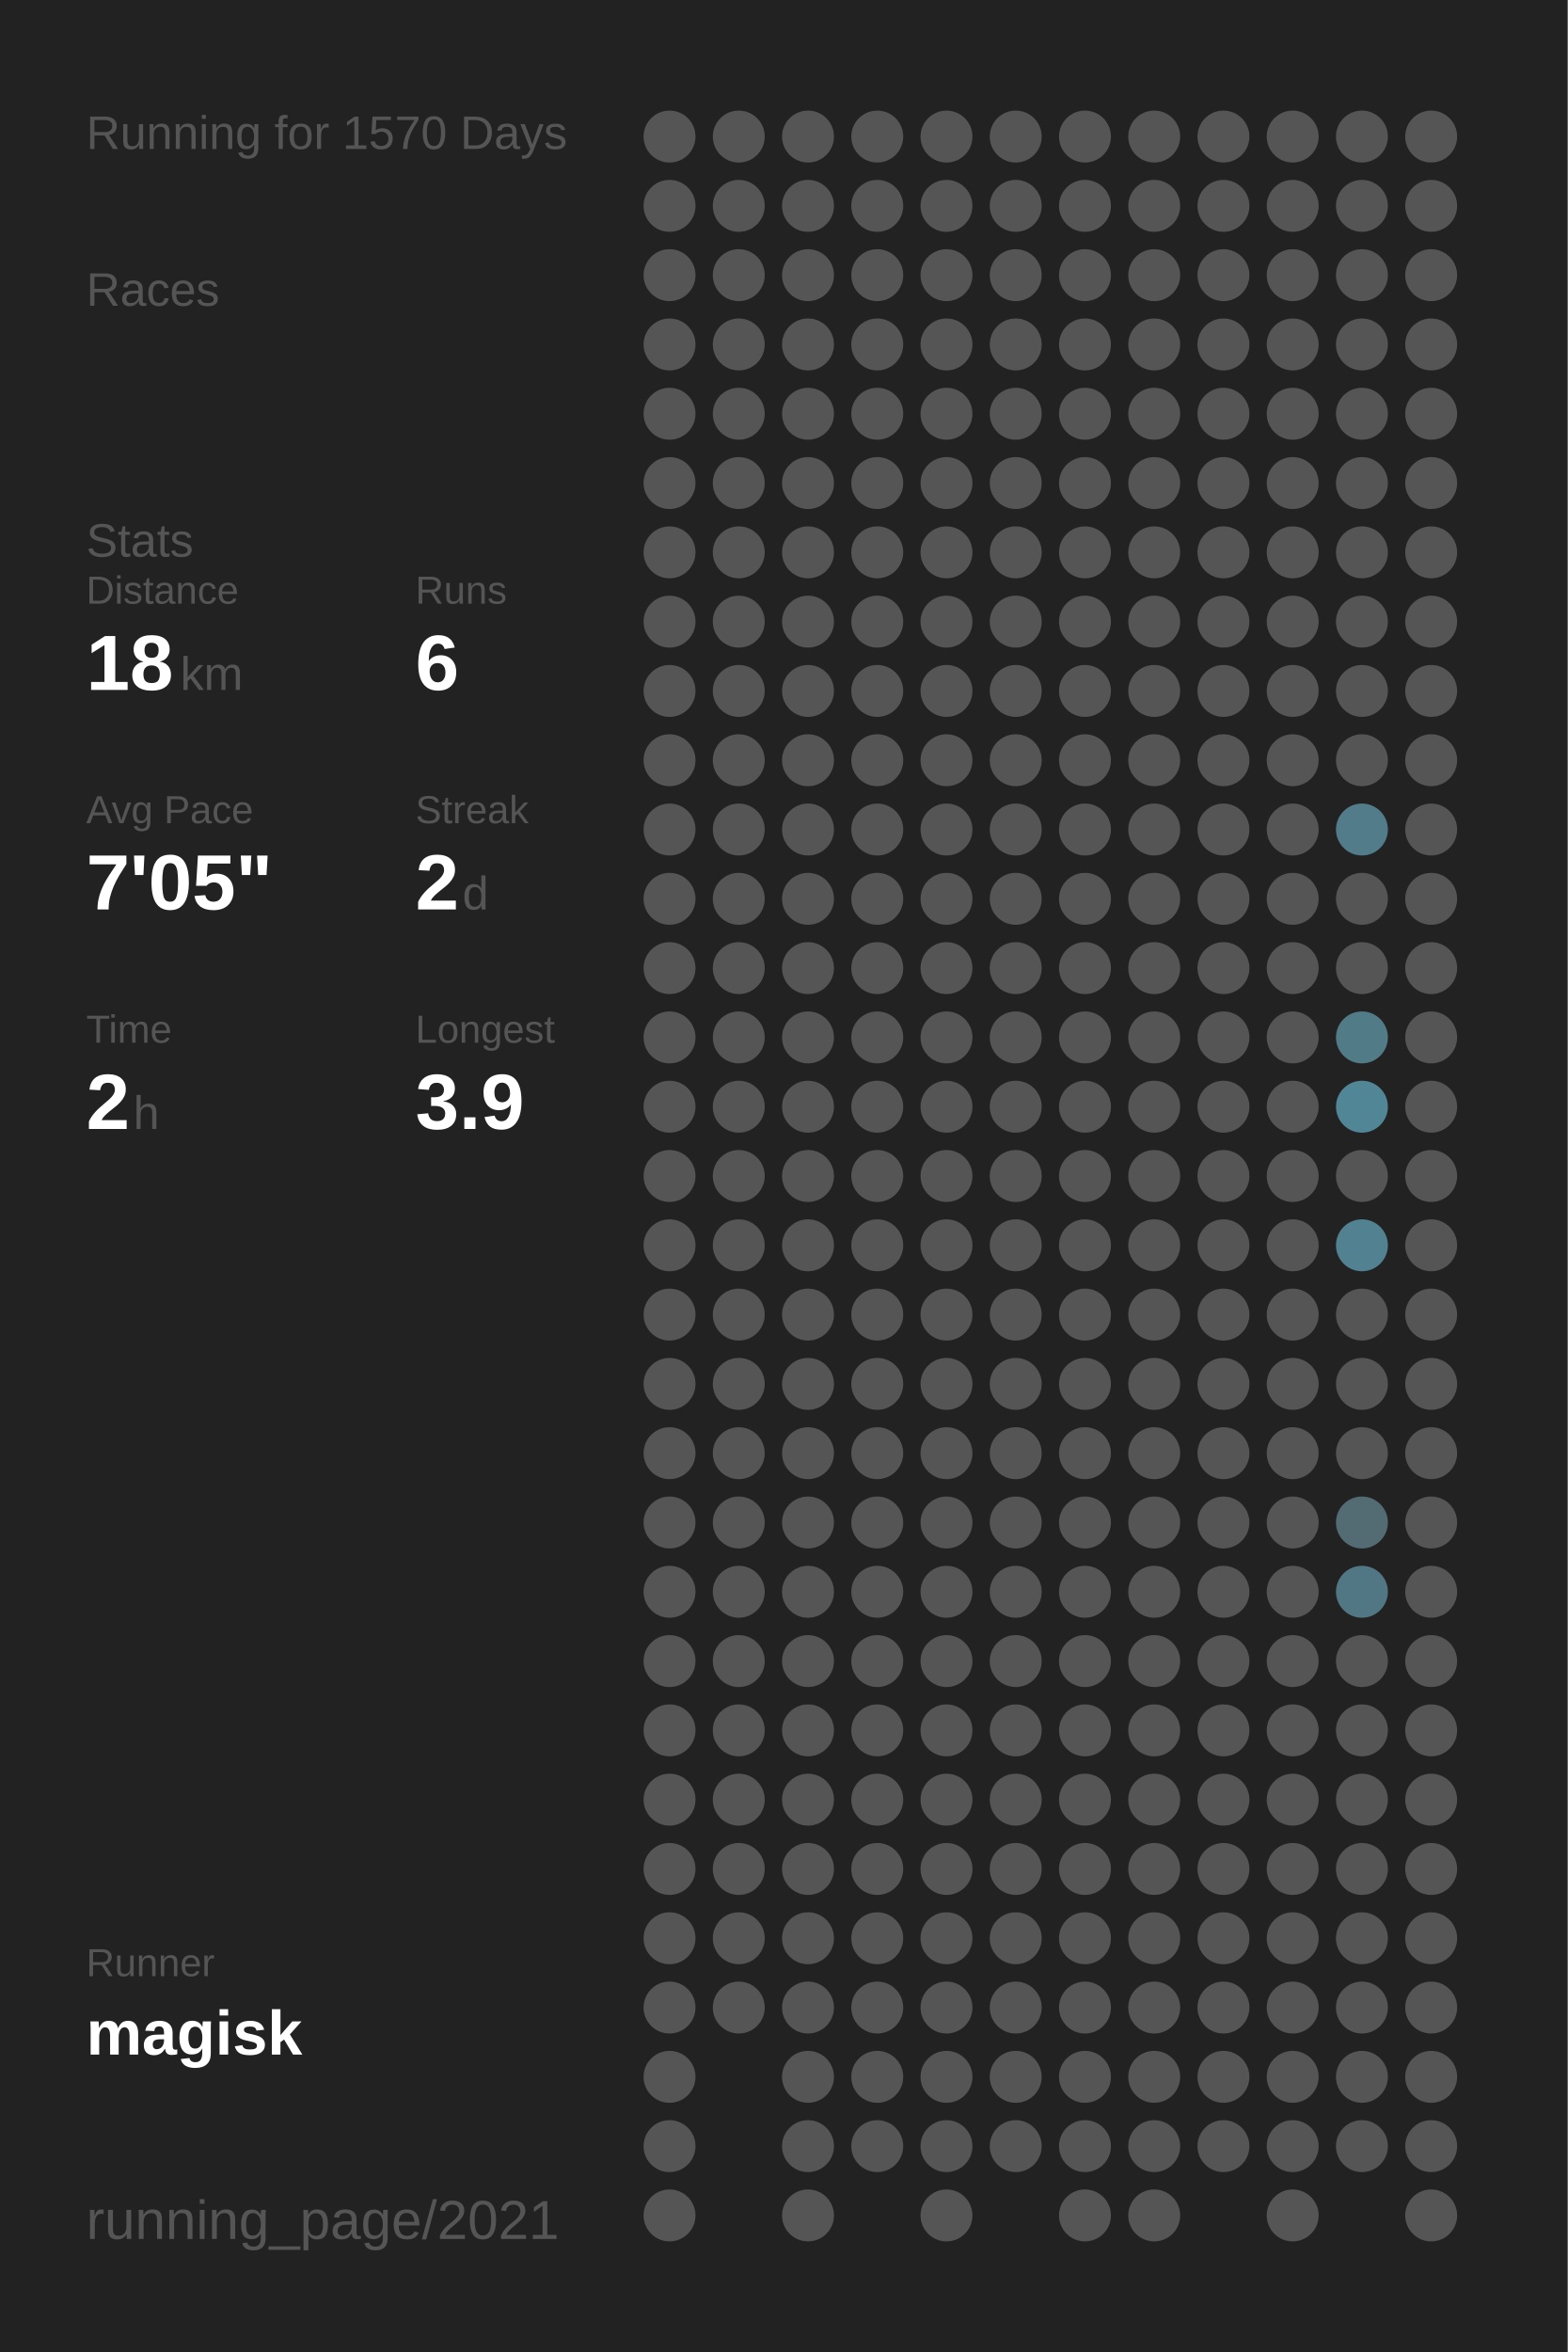
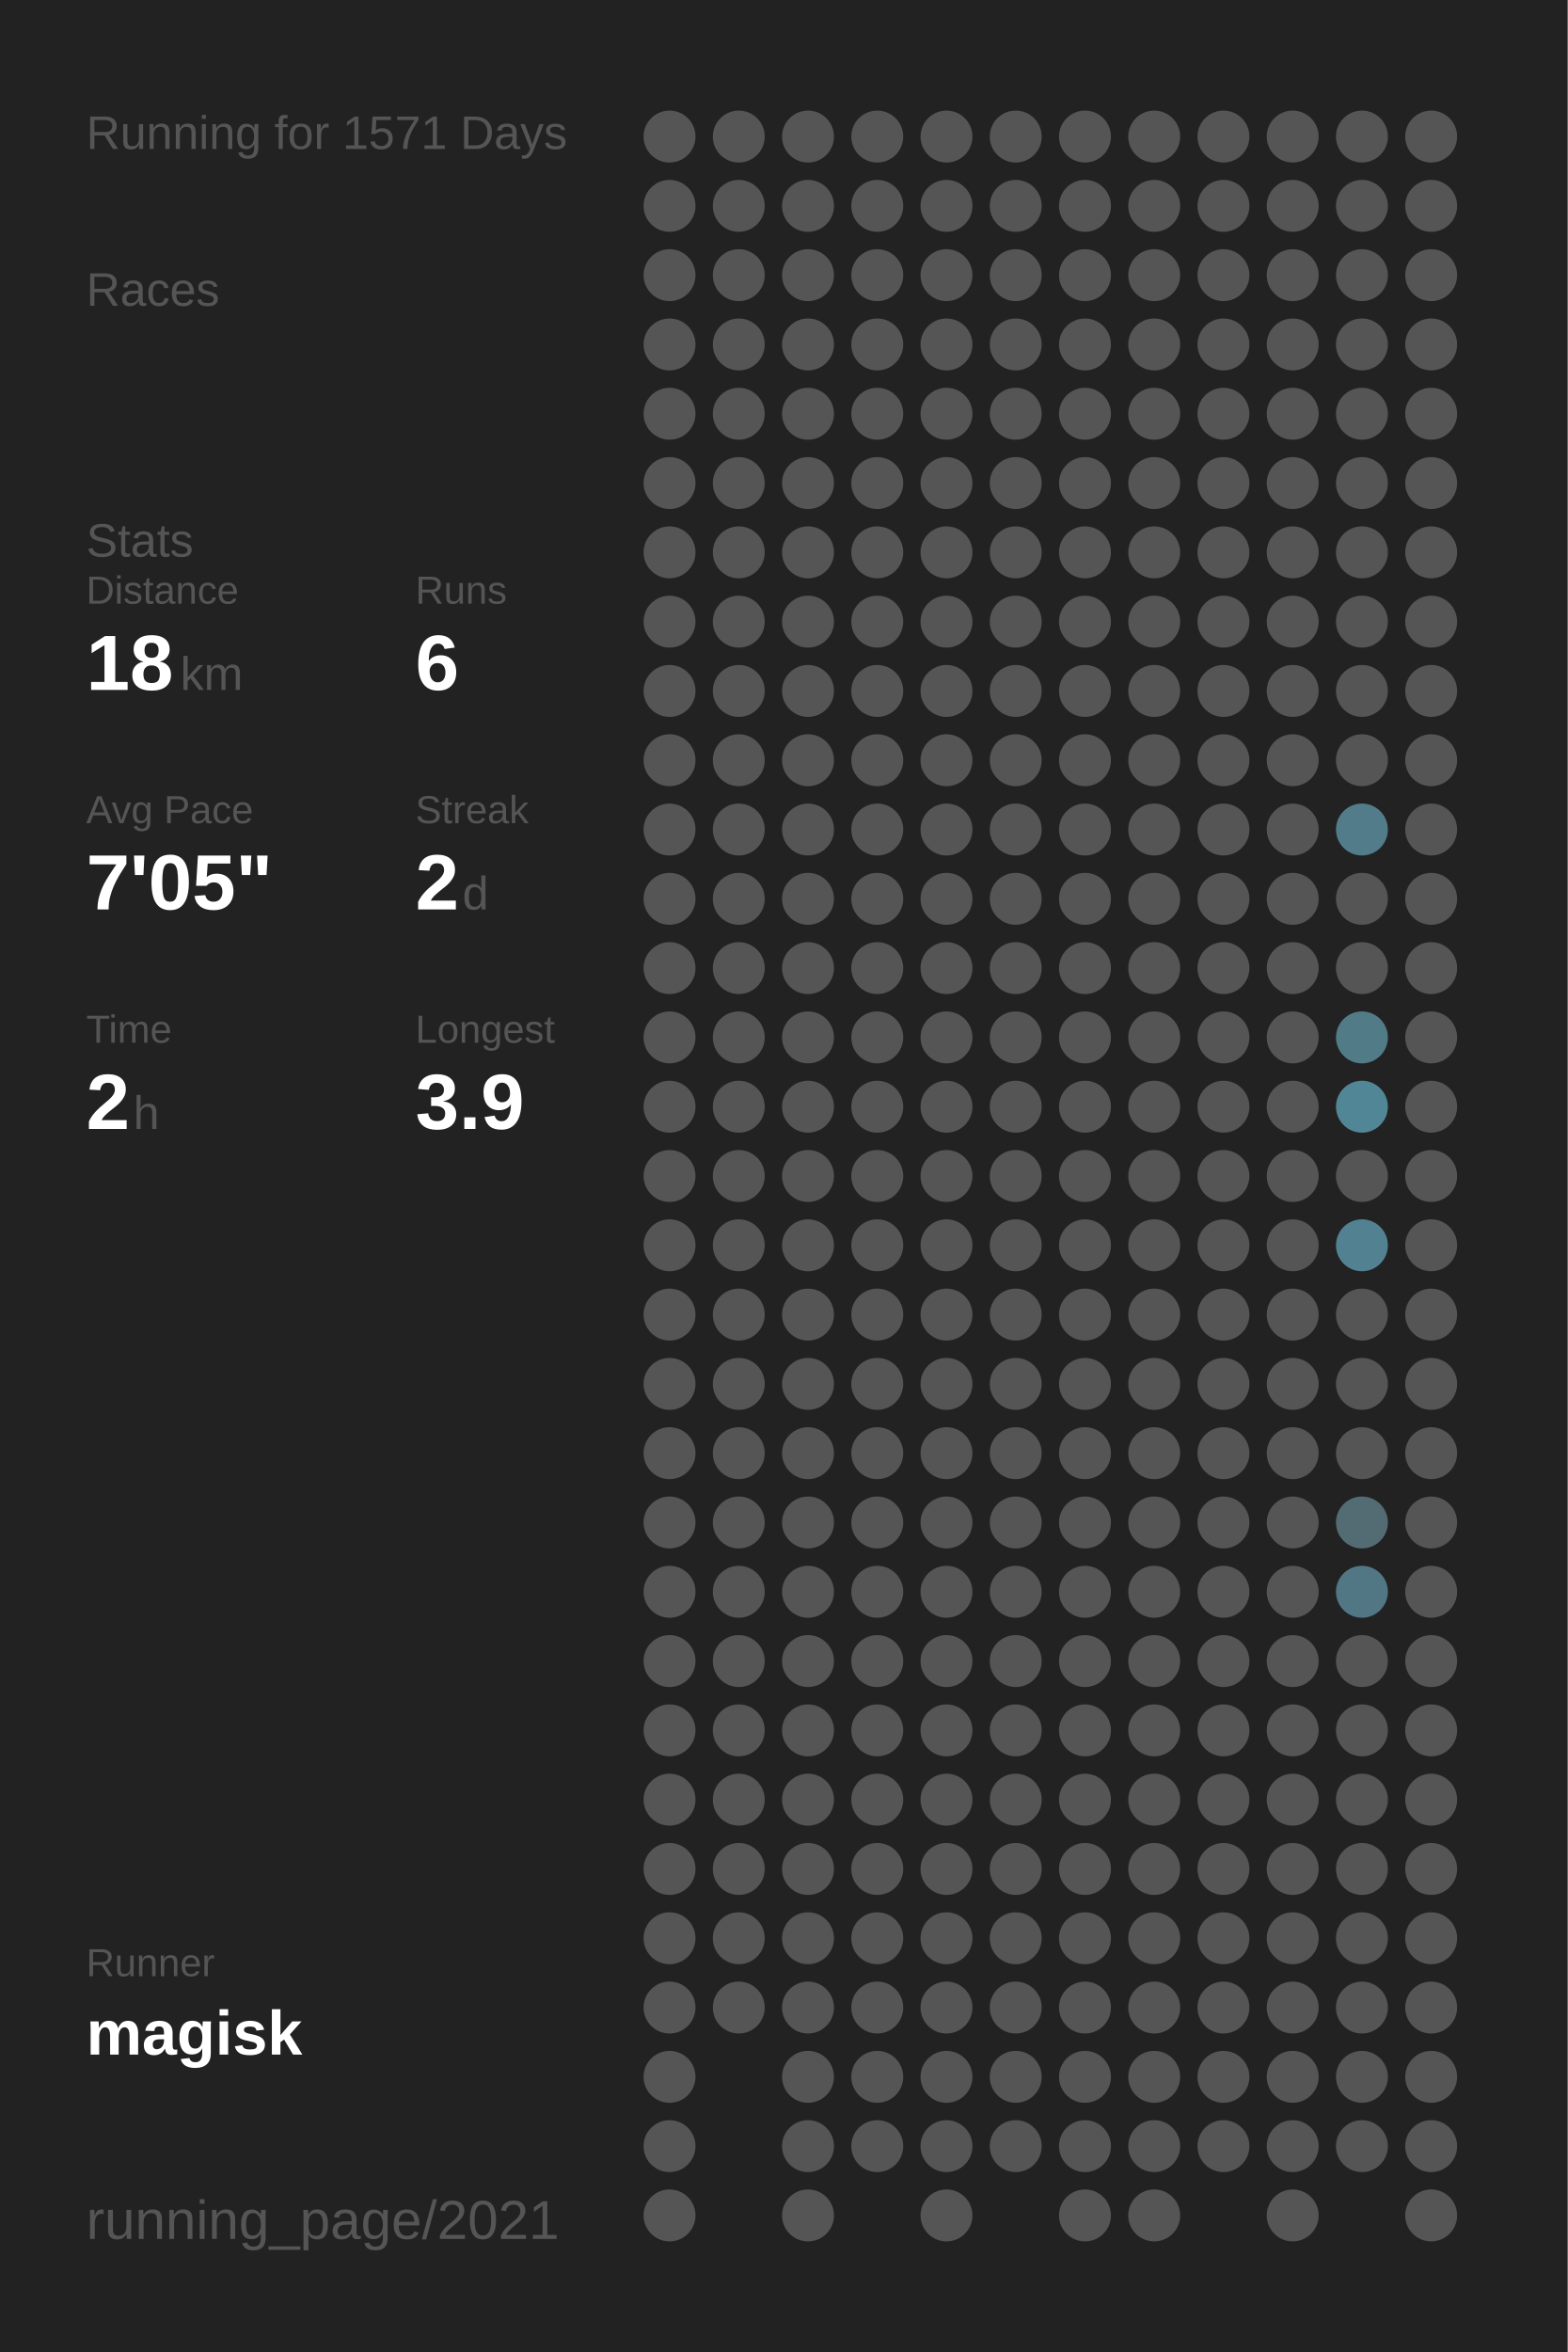
<svg xmlns="http://www.w3.org/2000/svg" baseProfile="full" height="300mm" version="1.1" viewBox="0,0,200,300" width="200mm">
  <defs />
  <rect fill="#222222" height="300" width="200" x="0" y="0" />
-   <text fill="#555555" style="font-size:6px; font-family:Arial;" x="11" y="19">Running for 1570 Days</text>
+   <text fill="#555555" style="font-size:6px; font-family:Arial;" x="11" y="19">Running for 1571 Days</text>
  <text fill="#555555" style="font-size:6px; font-family:Arial;" x="11" y="39">Races</text>
  <text fill="#555555" style="font-size:6px; font-family:Arial;" x="11" y="71">Stats</text>
  <text fill="#555555" style="font-size:5px; font-family:Arial;" x="11" y="77">Distance</text>
  <text fill="#FFFFFF" style="font-size:10px; font-family:Arial; font-weight:bold;" x="11" y="88">18</text>
  <text fill="#555555" style="font-size:6px; font-family:Arial;" x="23" y="88">km</text>
  <text fill="#555555" style="font-size:5px; font-family:Arial;" x="53" y="77">Runs</text>
  <text fill="#FFFFFF" style="font-size:10px; font-family:Arial; font-weight:bold;" x="53" y="88">6</text>
  <text fill="#555555" style="font-size:5px; font-family:Arial;" x="11" y="105">Avg Pace</text>
  <text fill="#FFFFFF" style="font-size:10px; font-family:Arial; font-weight:bold;" x="11" y="116">7'05"</text>
  <text fill="#555555" style="font-size:5px; font-family:Arial;" x="53" y="105">Streak</text>
  <text fill="#FFFFFF" style="font-size:10px; font-family:Arial; font-weight:bold;" x="53" y="116">2</text>
  <text fill="#555555" style="font-size:6px; font-family:Arial;" x="59" y="116">d</text>
  <text fill="#555555" style="font-size:5px; font-family:Arial;" x="11" y="133">Time</text>
  <text fill="#FFFFFF" style="font-size:10px; font-family:Arial; font-weight:bold;" x="11" y="144">2</text>
  <text fill="#555555" style="font-size:6px; font-family:Arial;" x="17" y="144">h</text>
  <text fill="#555555" style="font-size:5px; font-family:Arial;" x="53" y="133">Longest</text>
  <text fill="#FFFFFF" style="font-size:10px; font-family:Arial; font-weight:bold;" x="53" y="144">3.9</text>
  <text fill="#555555" style="font-size:5px; font-family:Arial;" x="11" y="252.065">Runner</text>
  <text fill="#FFFFFF" style="font-size:8px; font-family:Arial; font-weight:bold;" x="11" y="262.065">magisk</text>
  <text fill="#555555" style="font-size:7px; font-family:Arial;" x="11" y="285.581">running_page/2021</text>
  <circle cx="85.417" cy="17.419" fill="#555555" r="3.312" />
  <circle cx="85.417" cy="26.258" fill="#555555" r="3.312" />
  <circle cx="85.417" cy="35.097" fill="#555555" r="3.312" />
  <circle cx="85.417" cy="43.935" fill="#555555" r="3.312" />
  <circle cx="85.417" cy="52.774" fill="#555555" r="3.312" />
  <circle cx="85.417" cy="61.613" fill="#555555" r="3.312" />
  <circle cx="85.417" cy="70.452" fill="#555555" r="3.312" />
  <circle cx="85.417" cy="79.29" fill="#555555" r="3.312" />
  <circle cx="85.417" cy="88.129" fill="#555555" r="3.312" />
  <circle cx="85.417" cy="96.968" fill="#555555" r="3.312" />
  <circle cx="85.417" cy="105.806" fill="#555555" r="3.312" />
  <circle cx="85.417" cy="114.645" fill="#555555" r="3.312" />
  <circle cx="85.417" cy="123.484" fill="#555555" r="3.312" />
  <circle cx="85.417" cy="132.323" fill="#555555" r="3.312" />
  <circle cx="85.417" cy="141.161" fill="#555555" r="3.312" />
  <circle cx="85.417" cy="150" fill="#555555" r="3.312" />
  <circle cx="85.417" cy="158.839" fill="#555555" r="3.312" />
  <circle cx="85.417" cy="167.677" fill="#555555" r="3.312" />
  <circle cx="85.417" cy="176.516" fill="#555555" r="3.312" />
  <circle cx="85.417" cy="185.355" fill="#555555" r="3.312" />
  <circle cx="85.417" cy="194.194" fill="#555555" r="3.312" />
  <circle cx="85.417" cy="203.032" fill="#555555" r="3.312" />
  <circle cx="85.417" cy="211.871" fill="#555555" r="3.312" />
  <circle cx="85.417" cy="220.71" fill="#555555" r="3.312" />
  <circle cx="85.417" cy="229.548" fill="#555555" r="3.312" />
  <circle cx="85.417" cy="238.387" fill="#555555" r="3.312" />
  <circle cx="85.417" cy="247.226" fill="#555555" r="3.312" />
  <circle cx="85.417" cy="256.065" fill="#555555" r="3.312" />
  <circle cx="85.417" cy="264.903" fill="#555555" r="3.312" />
  <circle cx="85.417" cy="273.742" fill="#555555" r="3.312" />
  <circle cx="85.417" cy="282.581" fill="#555555" r="3.312" />
  <circle cx="94.25" cy="17.419" fill="#555555" r="3.312" />
  <circle cx="94.25" cy="26.258" fill="#555555" r="3.312" />
  <circle cx="94.25" cy="35.097" fill="#555555" r="3.312" />
  <circle cx="94.25" cy="43.935" fill="#555555" r="3.312" />
  <circle cx="94.25" cy="52.774" fill="#555555" r="3.312" />
  <circle cx="94.25" cy="61.613" fill="#555555" r="3.312" />
  <circle cx="94.25" cy="70.452" fill="#555555" r="3.312" />
  <circle cx="94.25" cy="79.29" fill="#555555" r="3.312" />
  <circle cx="94.25" cy="88.129" fill="#555555" r="3.312" />
  <circle cx="94.25" cy="96.968" fill="#555555" r="3.312" />
  <circle cx="94.25" cy="105.806" fill="#555555" r="3.312" />
  <circle cx="94.25" cy="114.645" fill="#555555" r="3.312" />
  <circle cx="94.25" cy="123.484" fill="#555555" r="3.312" />
  <circle cx="94.25" cy="132.323" fill="#555555" r="3.312" />
  <circle cx="94.25" cy="141.161" fill="#555555" r="3.312" />
  <circle cx="94.25" cy="150" fill="#555555" r="3.312" />
  <circle cx="94.25" cy="158.839" fill="#555555" r="3.312" />
  <circle cx="94.25" cy="167.677" fill="#555555" r="3.312" />
  <circle cx="94.25" cy="176.516" fill="#555555" r="3.312" />
  <circle cx="94.25" cy="185.355" fill="#555555" r="3.312" />
  <circle cx="94.25" cy="194.194" fill="#555555" r="3.312" />
  <circle cx="94.25" cy="203.032" fill="#555555" r="3.312" />
  <circle cx="94.25" cy="211.871" fill="#555555" r="3.312" />
  <circle cx="94.25" cy="220.71" fill="#555555" r="3.312" />
  <circle cx="94.25" cy="229.548" fill="#555555" r="3.312" />
  <circle cx="94.25" cy="238.387" fill="#555555" r="3.312" />
  <circle cx="94.25" cy="247.226" fill="#555555" r="3.312" />
  <circle cx="94.25" cy="256.065" fill="#555555" r="3.312" />
  <circle cx="103.083" cy="17.419" fill="#555555" r="3.312" />
  <circle cx="103.083" cy="26.258" fill="#555555" r="3.312" />
  <circle cx="103.083" cy="35.097" fill="#555555" r="3.312" />
  <circle cx="103.083" cy="43.935" fill="#555555" r="3.312" />
  <circle cx="103.083" cy="52.774" fill="#555555" r="3.312" />
  <circle cx="103.083" cy="61.613" fill="#555555" r="3.312" />
  <circle cx="103.083" cy="70.452" fill="#555555" r="3.312" />
  <circle cx="103.083" cy="79.29" fill="#555555" r="3.312" />
  <circle cx="103.083" cy="88.129" fill="#555555" r="3.312" />
  <circle cx="103.083" cy="96.968" fill="#555555" r="3.312" />
  <circle cx="103.083" cy="105.806" fill="#555555" r="3.312" />
  <circle cx="103.083" cy="114.645" fill="#555555" r="3.312" />
  <circle cx="103.083" cy="123.484" fill="#555555" r="3.312" />
  <circle cx="103.083" cy="132.323" fill="#555555" r="3.312" />
  <circle cx="103.083" cy="141.161" fill="#555555" r="3.312" />
  <circle cx="103.083" cy="150" fill="#555555" r="3.312" />
  <circle cx="103.083" cy="158.839" fill="#555555" r="3.312" />
  <circle cx="103.083" cy="167.677" fill="#555555" r="3.312" />
  <circle cx="103.083" cy="176.516" fill="#555555" r="3.312" />
  <circle cx="103.083" cy="185.355" fill="#555555" r="3.312" />
  <circle cx="103.083" cy="194.194" fill="#555555" r="3.312" />
  <circle cx="103.083" cy="203.032" fill="#555555" r="3.312" />
  <circle cx="103.083" cy="211.871" fill="#555555" r="3.312" />
  <circle cx="103.083" cy="220.71" fill="#555555" r="3.312" />
  <circle cx="103.083" cy="229.548" fill="#555555" r="3.312" />
  <circle cx="103.083" cy="238.387" fill="#555555" r="3.312" />
  <circle cx="103.083" cy="247.226" fill="#555555" r="3.312" />
  <circle cx="103.083" cy="256.065" fill="#555555" r="3.312" />
  <circle cx="103.083" cy="264.903" fill="#555555" r="3.312" />
  <circle cx="103.083" cy="273.742" fill="#555555" r="3.312" />
  <circle cx="103.083" cy="282.581" fill="#555555" r="3.312" />
  <circle cx="111.917" cy="17.419" fill="#555555" r="3.312" />
  <circle cx="111.917" cy="26.258" fill="#555555" r="3.312" />
  <circle cx="111.917" cy="35.097" fill="#555555" r="3.312" />
  <circle cx="111.917" cy="43.935" fill="#555555" r="3.312" />
  <circle cx="111.917" cy="52.774" fill="#555555" r="3.312" />
  <circle cx="111.917" cy="61.613" fill="#555555" r="3.312" />
  <circle cx="111.917" cy="70.452" fill="#555555" r="3.312" />
  <circle cx="111.917" cy="79.29" fill="#555555" r="3.312" />
  <circle cx="111.917" cy="88.129" fill="#555555" r="3.312" />
  <circle cx="111.917" cy="96.968" fill="#555555" r="3.312" />
  <circle cx="111.917" cy="105.806" fill="#555555" r="3.312" />
  <circle cx="111.917" cy="114.645" fill="#555555" r="3.312" />
  <circle cx="111.917" cy="123.484" fill="#555555" r="3.312" />
  <circle cx="111.917" cy="132.323" fill="#555555" r="3.312" />
  <circle cx="111.917" cy="141.161" fill="#555555" r="3.312" />
  <circle cx="111.917" cy="150" fill="#555555" r="3.312" />
  <circle cx="111.917" cy="158.839" fill="#555555" r="3.312" />
  <circle cx="111.917" cy="167.677" fill="#555555" r="3.312" />
  <circle cx="111.917" cy="176.516" fill="#555555" r="3.312" />
  <circle cx="111.917" cy="185.355" fill="#555555" r="3.312" />
  <circle cx="111.917" cy="194.194" fill="#555555" r="3.312" />
  <circle cx="111.917" cy="203.032" fill="#555555" r="3.312" />
  <circle cx="111.917" cy="211.871" fill="#555555" r="3.312" />
  <circle cx="111.917" cy="220.71" fill="#555555" r="3.312" />
  <circle cx="111.917" cy="229.548" fill="#555555" r="3.312" />
  <circle cx="111.917" cy="238.387" fill="#555555" r="3.312" />
  <circle cx="111.917" cy="247.226" fill="#555555" r="3.312" />
  <circle cx="111.917" cy="256.065" fill="#555555" r="3.312" />
  <circle cx="111.917" cy="264.903" fill="#555555" r="3.312" />
  <circle cx="111.917" cy="273.742" fill="#555555" r="3.312" />
  <circle cx="120.75" cy="17.419" fill="#555555" r="3.312" />
  <circle cx="120.75" cy="26.258" fill="#555555" r="3.312" />
  <circle cx="120.75" cy="35.097" fill="#555555" r="3.312" />
  <circle cx="120.75" cy="43.935" fill="#555555" r="3.312" />
  <circle cx="120.75" cy="52.774" fill="#555555" r="3.312" />
  <circle cx="120.75" cy="61.613" fill="#555555" r="3.312" />
  <circle cx="120.75" cy="70.452" fill="#555555" r="3.312" />
  <circle cx="120.75" cy="79.29" fill="#555555" r="3.312" />
  <circle cx="120.75" cy="88.129" fill="#555555" r="3.312" />
  <circle cx="120.75" cy="96.968" fill="#555555" r="3.312" />
  <circle cx="120.75" cy="105.806" fill="#555555" r="3.312" />
  <circle cx="120.75" cy="114.645" fill="#555555" r="3.312" />
  <circle cx="120.75" cy="123.484" fill="#555555" r="3.312" />
  <circle cx="120.75" cy="132.323" fill="#555555" r="3.312" />
  <circle cx="120.75" cy="141.161" fill="#555555" r="3.312" />
  <circle cx="120.75" cy="150" fill="#555555" r="3.312" />
  <circle cx="120.75" cy="158.839" fill="#555555" r="3.312" />
  <circle cx="120.75" cy="167.677" fill="#555555" r="3.312" />
  <circle cx="120.75" cy="176.516" fill="#555555" r="3.312" />
  <circle cx="120.75" cy="185.355" fill="#555555" r="3.312" />
  <circle cx="120.75" cy="194.194" fill="#555555" r="3.312" />
  <circle cx="120.75" cy="203.032" fill="#555555" r="3.312" />
  <circle cx="120.75" cy="211.871" fill="#555555" r="3.312" />
  <circle cx="120.75" cy="220.71" fill="#555555" r="3.312" />
  <circle cx="120.75" cy="229.548" fill="#555555" r="3.312" />
  <circle cx="120.75" cy="238.387" fill="#555555" r="3.312" />
  <circle cx="120.75" cy="247.226" fill="#555555" r="3.312" />
  <circle cx="120.75" cy="256.065" fill="#555555" r="3.312" />
  <circle cx="120.75" cy="264.903" fill="#555555" r="3.312" />
  <circle cx="120.75" cy="273.742" fill="#555555" r="3.312" />
  <circle cx="120.75" cy="282.581" fill="#555555" r="3.312" />
  <circle cx="129.583" cy="17.419" fill="#555555" r="3.312" />
  <circle cx="129.583" cy="26.258" fill="#555555" r="3.312" />
  <circle cx="129.583" cy="35.097" fill="#555555" r="3.312" />
  <circle cx="129.583" cy="43.935" fill="#555555" r="3.312" />
  <circle cx="129.583" cy="52.774" fill="#555555" r="3.312" />
  <circle cx="129.583" cy="61.613" fill="#555555" r="3.312" />
  <circle cx="129.583" cy="70.452" fill="#555555" r="3.312" />
  <circle cx="129.583" cy="79.29" fill="#555555" r="3.312" />
  <circle cx="129.583" cy="88.129" fill="#555555" r="3.312" />
  <circle cx="129.583" cy="96.968" fill="#555555" r="3.312" />
  <circle cx="129.583" cy="105.806" fill="#555555" r="3.312" />
  <circle cx="129.583" cy="114.645" fill="#555555" r="3.312" />
  <circle cx="129.583" cy="123.484" fill="#555555" r="3.312" />
  <circle cx="129.583" cy="132.323" fill="#555555" r="3.312" />
  <circle cx="129.583" cy="141.161" fill="#555555" r="3.312" />
  <circle cx="129.583" cy="150" fill="#555555" r="3.312" />
  <circle cx="129.583" cy="158.839" fill="#555555" r="3.312" />
  <circle cx="129.583" cy="167.677" fill="#555555" r="3.312" />
  <circle cx="129.583" cy="176.516" fill="#555555" r="3.312" />
  <circle cx="129.583" cy="185.355" fill="#555555" r="3.312" />
  <circle cx="129.583" cy="194.194" fill="#555555" r="3.312" />
  <circle cx="129.583" cy="203.032" fill="#555555" r="3.312" />
  <circle cx="129.583" cy="211.871" fill="#555555" r="3.312" />
  <circle cx="129.583" cy="220.71" fill="#555555" r="3.312" />
  <circle cx="129.583" cy="229.548" fill="#555555" r="3.312" />
  <circle cx="129.583" cy="238.387" fill="#555555" r="3.312" />
  <circle cx="129.583" cy="247.226" fill="#555555" r="3.312" />
  <circle cx="129.583" cy="256.065" fill="#555555" r="3.312" />
  <circle cx="129.583" cy="264.903" fill="#555555" r="3.312" />
  <circle cx="129.583" cy="273.742" fill="#555555" r="3.312" />
  <circle cx="138.417" cy="17.419" fill="#555555" r="3.312" />
  <circle cx="138.417" cy="26.258" fill="#555555" r="3.312" />
  <circle cx="138.417" cy="35.097" fill="#555555" r="3.312" />
  <circle cx="138.417" cy="43.935" fill="#555555" r="3.312" />
  <circle cx="138.417" cy="52.774" fill="#555555" r="3.312" />
  <circle cx="138.417" cy="61.613" fill="#555555" r="3.312" />
  <circle cx="138.417" cy="70.452" fill="#555555" r="3.312" />
  <circle cx="138.417" cy="79.29" fill="#555555" r="3.312" />
  <circle cx="138.417" cy="88.129" fill="#555555" r="3.312" />
  <circle cx="138.417" cy="96.968" fill="#555555" r="3.312" />
  <circle cx="138.417" cy="105.806" fill="#555555" r="3.312" />
  <circle cx="138.417" cy="114.645" fill="#555555" r="3.312" />
  <circle cx="138.417" cy="123.484" fill="#555555" r="3.312" />
  <circle cx="138.417" cy="132.323" fill="#555555" r="3.312" />
  <circle cx="138.417" cy="141.161" fill="#555555" r="3.312" />
  <circle cx="138.417" cy="150" fill="#555555" r="3.312" />
  <circle cx="138.417" cy="158.839" fill="#555555" r="3.312" />
  <circle cx="138.417" cy="167.677" fill="#555555" r="3.312" />
  <circle cx="138.417" cy="176.516" fill="#555555" r="3.312" />
  <circle cx="138.417" cy="185.355" fill="#555555" r="3.312" />
  <circle cx="138.417" cy="194.194" fill="#555555" r="3.312" />
  <circle cx="138.417" cy="203.032" fill="#555555" r="3.312" />
  <circle cx="138.417" cy="211.871" fill="#555555" r="3.312" />
  <circle cx="138.417" cy="220.71" fill="#555555" r="3.312" />
  <circle cx="138.417" cy="229.548" fill="#555555" r="3.312" />
  <circle cx="138.417" cy="238.387" fill="#555555" r="3.312" />
  <circle cx="138.417" cy="247.226" fill="#555555" r="3.312" />
  <circle cx="138.417" cy="256.065" fill="#555555" r="3.312" />
  <circle cx="138.417" cy="264.903" fill="#555555" r="3.312" />
  <circle cx="138.417" cy="273.742" fill="#555555" r="3.312" />
  <circle cx="138.417" cy="282.581" fill="#555555" r="3.312" />
  <circle cx="147.25" cy="17.419" fill="#555555" r="3.312" />
  <circle cx="147.25" cy="26.258" fill="#555555" r="3.312" />
  <circle cx="147.25" cy="35.097" fill="#555555" r="3.312" />
  <circle cx="147.25" cy="43.935" fill="#555555" r="3.312" />
  <circle cx="147.25" cy="52.774" fill="#555555" r="3.312" />
  <circle cx="147.25" cy="61.613" fill="#555555" r="3.312" />
  <circle cx="147.25" cy="70.452" fill="#555555" r="3.312" />
  <circle cx="147.25" cy="79.29" fill="#555555" r="3.312" />
  <circle cx="147.25" cy="88.129" fill="#555555" r="3.312" />
  <circle cx="147.25" cy="96.968" fill="#555555" r="3.312" />
  <circle cx="147.25" cy="105.806" fill="#555555" r="3.312" />
  <circle cx="147.25" cy="114.645" fill="#555555" r="3.312" />
  <circle cx="147.25" cy="123.484" fill="#555555" r="3.312" />
  <circle cx="147.25" cy="132.323" fill="#555555" r="3.312" />
  <circle cx="147.25" cy="141.161" fill="#555555" r="3.312" />
  <circle cx="147.25" cy="150" fill="#555555" r="3.312" />
  <circle cx="147.25" cy="158.839" fill="#555555" r="3.312" />
  <circle cx="147.25" cy="167.677" fill="#555555" r="3.312" />
  <circle cx="147.25" cy="176.516" fill="#555555" r="3.312" />
  <circle cx="147.25" cy="185.355" fill="#555555" r="3.312" />
  <circle cx="147.25" cy="194.194" fill="#555555" r="3.312" />
  <circle cx="147.25" cy="203.032" fill="#555555" r="3.312" />
  <circle cx="147.25" cy="211.871" fill="#555555" r="3.312" />
  <circle cx="147.25" cy="220.71" fill="#555555" r="3.312" />
  <circle cx="147.25" cy="229.548" fill="#555555" r="3.312" />
  <circle cx="147.25" cy="238.387" fill="#555555" r="3.312" />
  <circle cx="147.25" cy="247.226" fill="#555555" r="3.312" />
  <circle cx="147.25" cy="256.065" fill="#555555" r="3.312" />
  <circle cx="147.25" cy="264.903" fill="#555555" r="3.312" />
  <circle cx="147.25" cy="273.742" fill="#555555" r="3.312" />
  <circle cx="147.25" cy="282.581" fill="#555555" r="3.312" />
  <circle cx="156.083" cy="17.419" fill="#555555" r="3.312" />
  <circle cx="156.083" cy="26.258" fill="#555555" r="3.312" />
  <circle cx="156.083" cy="35.097" fill="#555555" r="3.312" />
  <circle cx="156.083" cy="43.935" fill="#555555" r="3.312" />
  <circle cx="156.083" cy="52.774" fill="#555555" r="3.312" />
  <circle cx="156.083" cy="61.613" fill="#555555" r="3.312" />
  <circle cx="156.083" cy="70.452" fill="#555555" r="3.312" />
  <circle cx="156.083" cy="79.29" fill="#555555" r="3.312" />
  <circle cx="156.083" cy="88.129" fill="#555555" r="3.312" />
  <circle cx="156.083" cy="96.968" fill="#555555" r="3.312" />
  <circle cx="156.083" cy="105.806" fill="#555555" r="3.312" />
  <circle cx="156.083" cy="114.645" fill="#555555" r="3.312" />
  <circle cx="156.083" cy="123.484" fill="#555555" r="3.312" />
  <circle cx="156.083" cy="132.323" fill="#555555" r="3.312" />
  <circle cx="156.083" cy="141.161" fill="#555555" r="3.312" />
  <circle cx="156.083" cy="150" fill="#555555" r="3.312" />
  <circle cx="156.083" cy="158.839" fill="#555555" r="3.312" />
  <circle cx="156.083" cy="167.677" fill="#555555" r="3.312" />
  <circle cx="156.083" cy="176.516" fill="#555555" r="3.312" />
  <circle cx="156.083" cy="185.355" fill="#555555" r="3.312" />
  <circle cx="156.083" cy="194.194" fill="#555555" r="3.312" />
  <circle cx="156.083" cy="203.032" fill="#555555" r="3.312" />
  <circle cx="156.083" cy="211.871" fill="#555555" r="3.312" />
  <circle cx="156.083" cy="220.71" fill="#555555" r="3.312" />
  <circle cx="156.083" cy="229.548" fill="#555555" r="3.312" />
  <circle cx="156.083" cy="238.387" fill="#555555" r="3.312" />
  <circle cx="156.083" cy="247.226" fill="#555555" r="3.312" />
  <circle cx="156.083" cy="256.065" fill="#555555" r="3.312" />
  <circle cx="156.083" cy="264.903" fill="#555555" r="3.312" />
  <circle cx="156.083" cy="273.742" fill="#555555" r="3.312" />
  <circle cx="164.917" cy="17.419" fill="#555555" r="3.312" />
  <circle cx="164.917" cy="26.258" fill="#555555" r="3.312" />
  <circle cx="164.917" cy="35.097" fill="#555555" r="3.312" />
  <circle cx="164.917" cy="43.935" fill="#555555" r="3.312" />
  <circle cx="164.917" cy="52.774" fill="#555555" r="3.312" />
  <circle cx="164.917" cy="61.613" fill="#555555" r="3.312" />
  <circle cx="164.917" cy="70.452" fill="#555555" r="3.312" />
  <circle cx="164.917" cy="79.29" fill="#555555" r="3.312" />
  <circle cx="164.917" cy="88.129" fill="#555555" r="3.312" />
  <circle cx="164.917" cy="96.968" fill="#555555" r="3.312" />
  <circle cx="164.917" cy="105.806" fill="#555555" r="3.312" />
  <circle cx="164.917" cy="114.645" fill="#555555" r="3.312" />
  <circle cx="164.917" cy="123.484" fill="#555555" r="3.312" />
  <circle cx="164.917" cy="132.323" fill="#555555" r="3.312" />
  <circle cx="164.917" cy="141.161" fill="#555555" r="3.312" />
  <circle cx="164.917" cy="150" fill="#555555" r="3.312" />
  <circle cx="164.917" cy="158.839" fill="#555555" r="3.312" />
  <circle cx="164.917" cy="167.677" fill="#555555" r="3.312" />
  <circle cx="164.917" cy="176.516" fill="#555555" r="3.312" />
  <circle cx="164.917" cy="185.355" fill="#555555" r="3.312" />
  <circle cx="164.917" cy="194.194" fill="#555555" r="3.312" />
  <circle cx="164.917" cy="203.032" fill="#555555" r="3.312" />
  <circle cx="164.917" cy="211.871" fill="#555555" r="3.312" />
  <circle cx="164.917" cy="220.71" fill="#555555" r="3.312" />
  <circle cx="164.917" cy="229.548" fill="#555555" r="3.312" />
  <circle cx="164.917" cy="238.387" fill="#555555" r="3.312" />
  <circle cx="164.917" cy="247.226" fill="#555555" r="3.312" />
  <circle cx="164.917" cy="256.065" fill="#555555" r="3.312" />
  <circle cx="164.917" cy="264.903" fill="#555555" r="3.312" />
  <circle cx="164.917" cy="273.742" fill="#555555" r="3.312" />
  <circle cx="164.917" cy="282.581" fill="#555555" r="3.312" />
  <circle cx="173.75" cy="17.419" fill="#555555" r="3.312" />
  <circle cx="173.75" cy="26.258" fill="#555555" r="3.312" />
  <circle cx="173.75" cy="35.097" fill="#555555" r="3.312" />
  <circle cx="173.75" cy="43.935" fill="#555555" r="3.312" />
  <circle cx="173.75" cy="52.774" fill="#555555" r="3.312" />
  <circle cx="173.75" cy="61.613" fill="#555555" r="3.312" />
  <circle cx="173.75" cy="70.452" fill="#555555" r="3.312" />
  <circle cx="173.75" cy="79.29" fill="#555555" r="3.312" />
  <circle cx="173.75" cy="88.129" fill="#555555" r="3.312" />
  <circle cx="173.75" cy="96.968" fill="#555555" r="3.312" />
  <circle cx="173.75" cy="105.806" fill="#527c8a" r="3.312" />
  <circle cx="173.75" cy="114.645" fill="#555555" r="3.312" />
  <circle cx="173.75" cy="123.484" fill="#555555" r="3.312" />
  <circle cx="173.75" cy="132.323" fill="#527b88" r="3.312" />
  <circle cx="173.75" cy="141.161" fill="#518697" r="3.312" />
  <circle cx="173.75" cy="150" fill="#555555" r="3.312" />
  <circle cx="173.75" cy="158.839" fill="#528292" r="3.312" />
  <circle cx="173.75" cy="167.677" fill="#555555" r="3.312" />
  <circle cx="173.75" cy="176.516" fill="#555555" r="3.312" />
  <circle cx="173.75" cy="185.355" fill="#555555" r="3.312" />
  <circle cx="173.75" cy="194.194" fill="#536c74" r="3.312" />
  <circle cx="173.75" cy="203.032" fill="#527784" r="3.312" />
  <circle cx="173.75" cy="211.871" fill="#555555" r="3.312" />
  <circle cx="173.75" cy="220.71" fill="#555555" r="3.312" />
  <circle cx="173.75" cy="229.548" fill="#555555" r="3.312" />
  <circle cx="173.75" cy="238.387" fill="#555555" r="3.312" />
  <circle cx="173.75" cy="247.226" fill="#555555" r="3.312" />
  <circle cx="173.75" cy="256.065" fill="#555555" r="3.312" />
  <circle cx="173.75" cy="264.903" fill="#555555" r="3.312" />
  <circle cx="173.75" cy="273.742" fill="#555555" r="3.312" />
  <circle cx="182.583" cy="17.419" fill="#555555" r="3.312" />
  <circle cx="182.583" cy="26.258" fill="#555555" r="3.312" />
  <circle cx="182.583" cy="35.097" fill="#555555" r="3.312" />
  <circle cx="182.583" cy="43.935" fill="#555555" r="3.312" />
  <circle cx="182.583" cy="52.774" fill="#555555" r="3.312" />
  <circle cx="182.583" cy="61.613" fill="#555555" r="3.312" />
  <circle cx="182.583" cy="70.452" fill="#555555" r="3.312" />
  <circle cx="182.583" cy="79.29" fill="#555555" r="3.312" />
  <circle cx="182.583" cy="88.129" fill="#555555" r="3.312" />
  <circle cx="182.583" cy="96.968" fill="#555555" r="3.312" />
  <circle cx="182.583" cy="105.806" fill="#555555" r="3.312" />
  <circle cx="182.583" cy="114.645" fill="#555555" r="3.312" />
  <circle cx="182.583" cy="123.484" fill="#555555" r="3.312" />
  <circle cx="182.583" cy="132.323" fill="#555555" r="3.312" />
  <circle cx="182.583" cy="141.161" fill="#555555" r="3.312" />
  <circle cx="182.583" cy="150" fill="#555555" r="3.312" />
  <circle cx="182.583" cy="158.839" fill="#555555" r="3.312" />
  <circle cx="182.583" cy="167.677" fill="#555555" r="3.312" />
  <circle cx="182.583" cy="176.516" fill="#555555" r="3.312" />
  <circle cx="182.583" cy="185.355" fill="#555555" r="3.312" />
  <circle cx="182.583" cy="194.194" fill="#555555" r="3.312" />
  <circle cx="182.583" cy="203.032" fill="#555555" r="3.312" />
  <circle cx="182.583" cy="211.871" fill="#555555" r="3.312" />
  <circle cx="182.583" cy="220.71" fill="#555555" r="3.312" />
  <circle cx="182.583" cy="229.548" fill="#555555" r="3.312" />
  <circle cx="182.583" cy="238.387" fill="#555555" r="3.312" />
  <circle cx="182.583" cy="247.226" fill="#555555" r="3.312" />
  <circle cx="182.583" cy="256.065" fill="#555555" r="3.312" />
  <circle cx="182.583" cy="264.903" fill="#555555" r="3.312" />
  <circle cx="182.583" cy="273.742" fill="#555555" r="3.312" />
  <circle cx="182.583" cy="282.581" fill="#555555" r="3.312" />
</svg>
